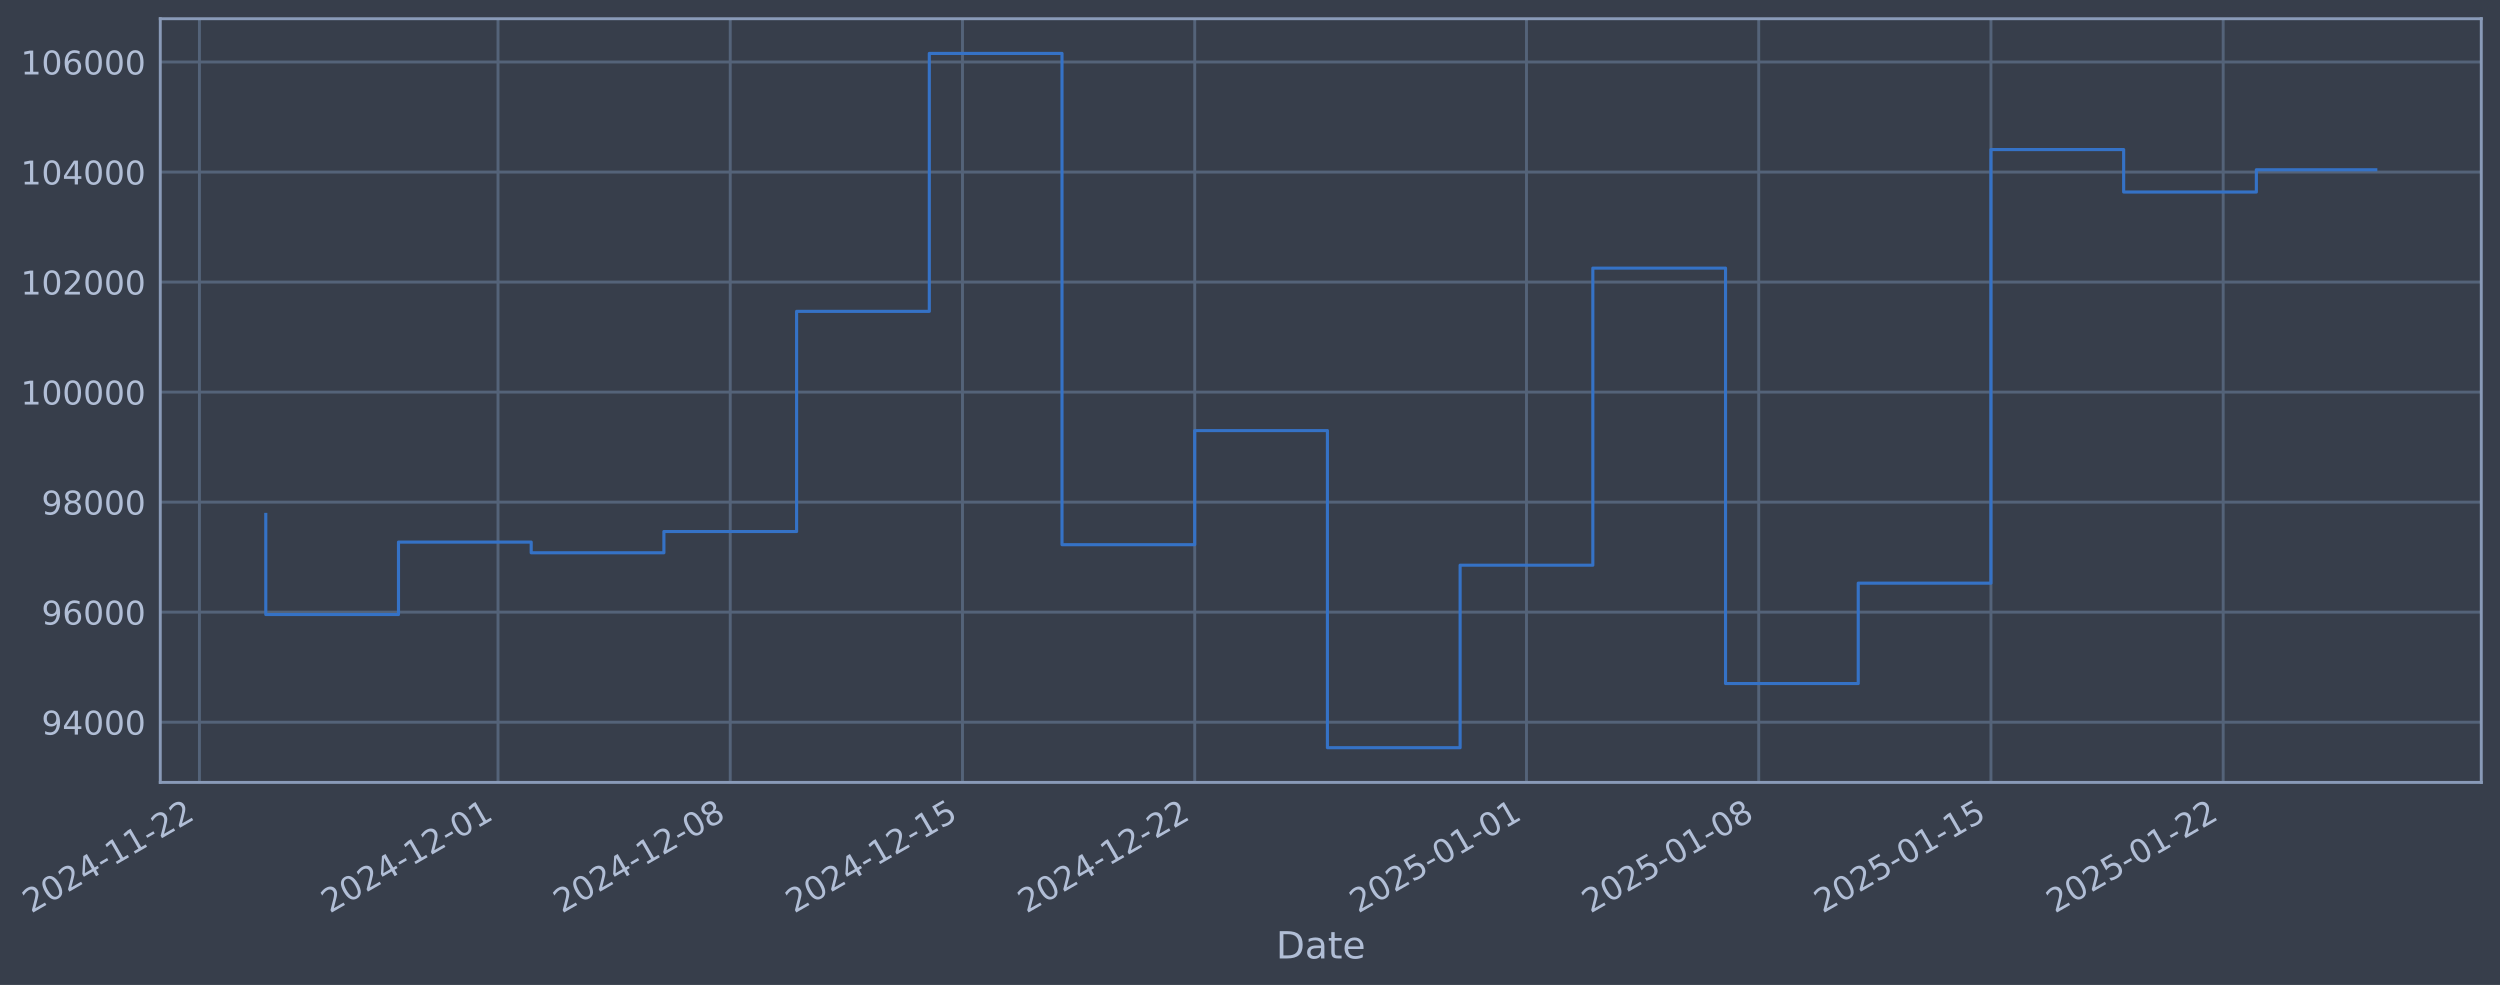
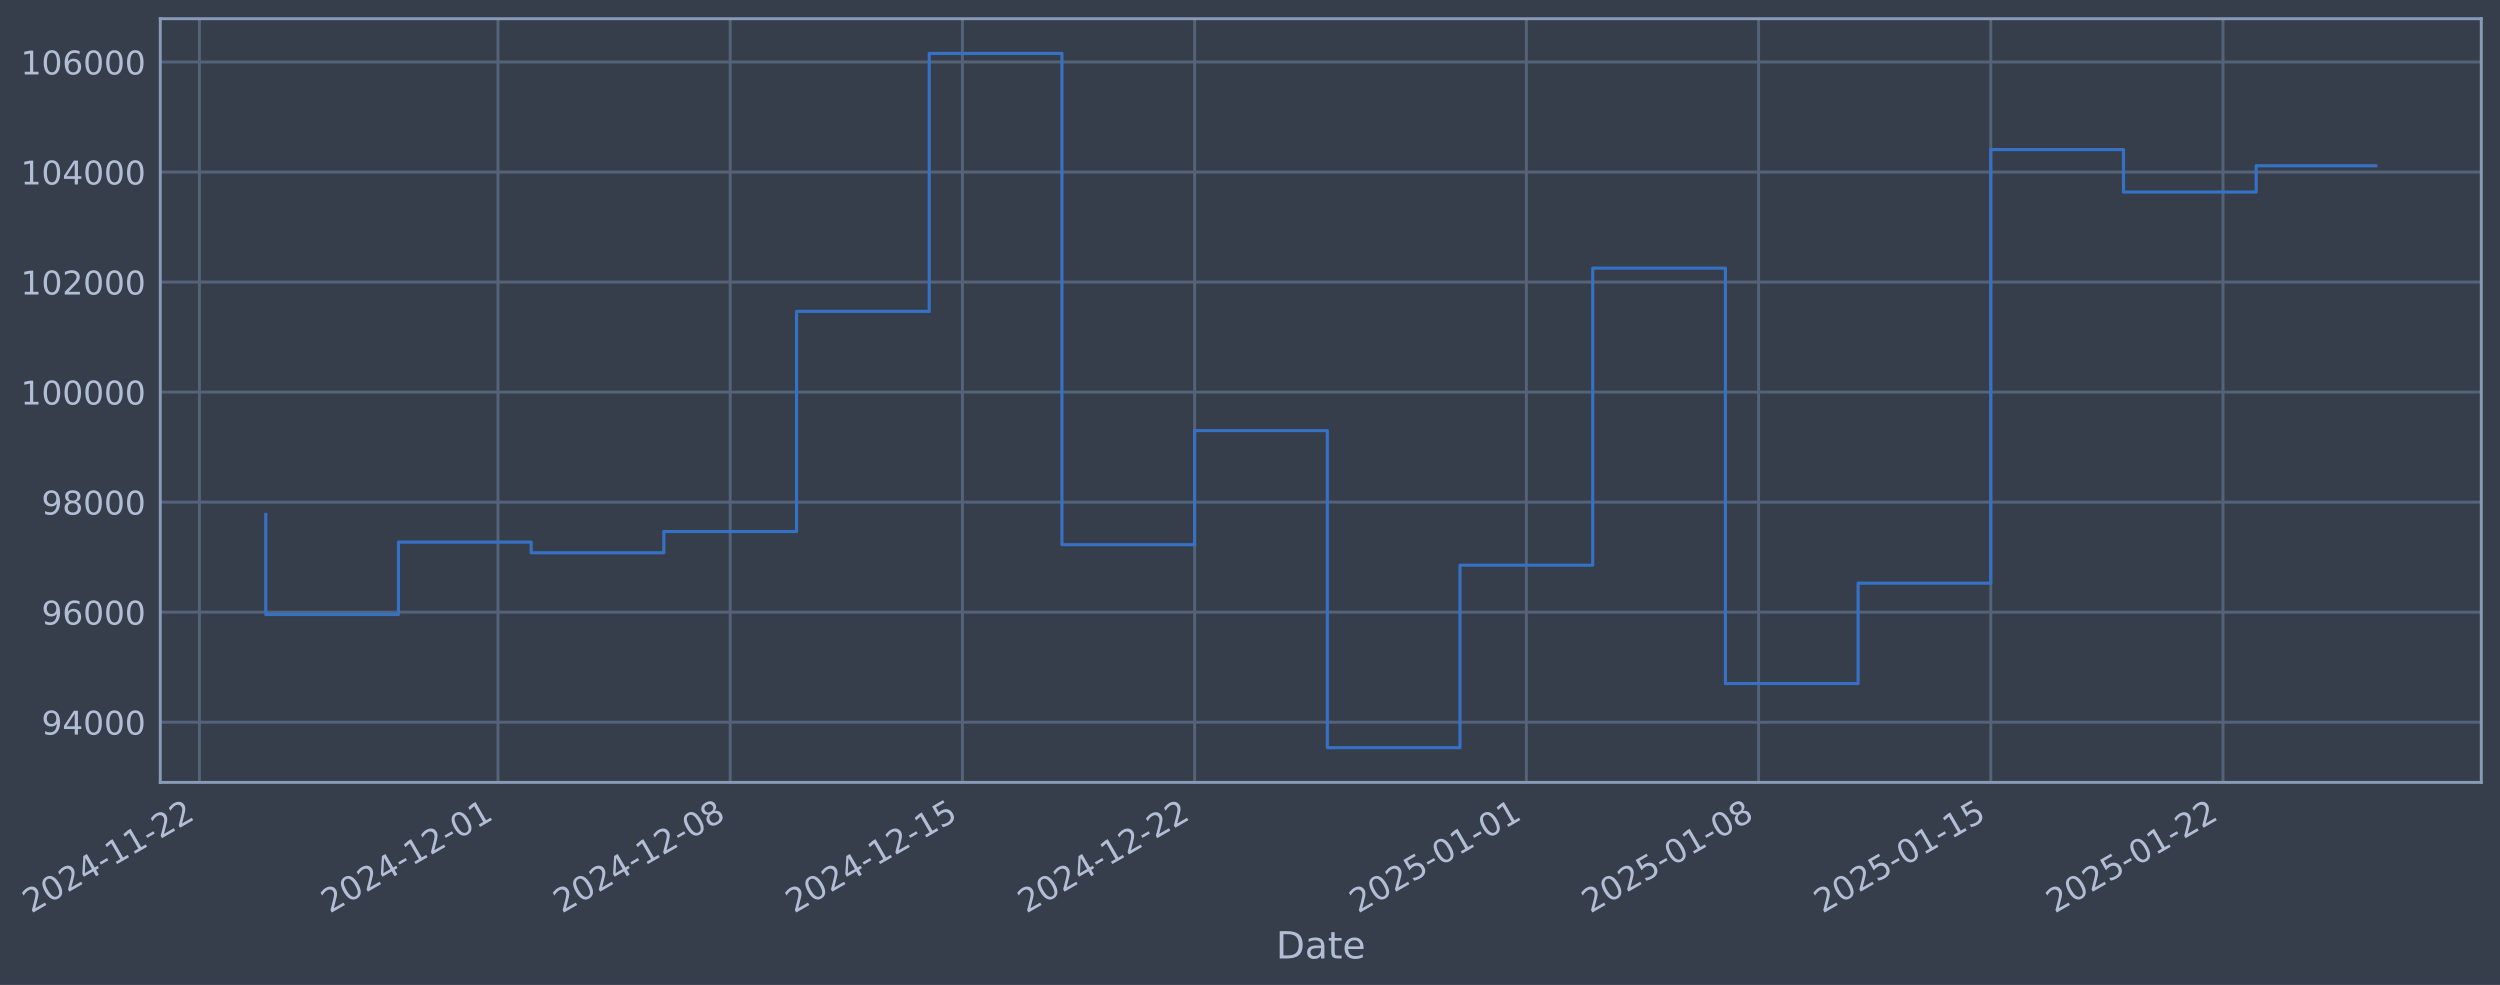
- <svg xmlns="http://www.w3.org/2000/svg" xmlns:xlink="http://www.w3.org/1999/xlink" width="961.654pt" height="378.87pt" viewBox="0 0 961.654 378.87" version="1.1">
+ <svg xmlns="http://www.w3.org/2000/svg" xmlns:xlink="http://www.w3.org/1999/xlink" width="961.652pt" height="378.87pt" viewBox="0 0 961.652 378.87" version="1.1">
  <defs>
    <style type="text/css">*{stroke-linejoin: round; stroke-linecap: butt}</style>
  </defs>
  <g id="figure_1">
    <g id="patch_1">
-       <path d="M 0 378.87  L 961.654 378.87  L 961.654 0  L 0 0  z " style="fill: #373e4b" />
+       <path d="M 0 378.87  L 961.652 378.87  L 961.652 0  L 0 0  z " style="fill: #373e4b" />
    </g>
    <g id="axes_1">
      <g id="patch_2">
-         <path d="M 61.654 300.96  L 954.454 300.96  L 954.454 7.2  L 61.654 7.2  z " style="fill: #373e4b" />
+         <path d="M 61.652 300.96  L 954.452 300.96  L 954.452 7.2  L 61.652 7.2  z " style="fill: #373e4b" />
      </g>
      <g id="matplotlib.axis_1">
        <g id="xtick_1">
          <g id="line2d_1">
-             <path d="M 76.713 300.96  L 76.713 7.2  " clip-path="url(#pd0eb6adb34)" style="fill: none; stroke: #546379; stroke-width: 1.12; stroke-linecap: square" />
+             <path d="M 76.713 300.96  L 76.713 7.2  " clip-path="url(#pc70355b4bb)" style="fill: none; stroke: #546379; stroke-width: 1.12; stroke-linecap: square" />
          </g>
          <g id="line2d_2" />
          <g id="text_1">
            <g style="fill: #b1bed6" transform="translate(11.98702 351.4642) rotate(-30) scale(0.126 -0.126)">
              <defs>
                <path id="DejaVuSans-32" d="M 1228 531  L 3431 531  L 3431 0  L 469 0  L 469 531  Q 828 903 1448 1529  Q 2069 2156 2228 2338  Q 2531 2678 2651 2914  Q 2772 3150 2772 3378  Q 2772 3750 2511 3984  Q 2250 4219 1831 4219  Q 1534 4219 1204 4116  Q 875 4013 500 3803  L 500 4441  Q 881 4594 1212 4672  Q 1544 4750 1819 4750  Q 2544 4750 2975 4387  Q 3406 4025 3406 3419  Q 3406 3131 3298 2873  Q 3191 2616 2906 2266  Q 2828 2175 2409 1742  Q 1991 1309 1228 531  z " transform="scale(0.015625)" />
                <path id="DejaVuSans-30" d="M 2034 4250  Q 1547 4250 1301 3770  Q 1056 3291 1056 2328  Q 1056 1369 1301 889  Q 1547 409 2034 409  Q 2525 409 2770 889  Q 3016 1369 3016 2328  Q 3016 3291 2770 3770  Q 2525 4250 2034 4250  z M 2034 4750  Q 2819 4750 3233 4129  Q 3647 3509 3647 2328  Q 3647 1150 3233 529  Q 2819 -91 2034 -91  Q 1250 -91 836 529  Q 422 1150 422 2328  Q 422 3509 836 4129  Q 1250 4750 2034 4750  z " transform="scale(0.015625)" />
                <path id="DejaVuSans-34" d="M 2419 4116  L 825 1625  L 2419 1625  L 2419 4116  z M 2253 4666  L 3047 4666  L 3047 1625  L 3713 1625  L 3713 1100  L 3047 1100  L 3047 0  L 2419 0  L 2419 1100  L 313 1100  L 313 1709  L 2253 4666  z " transform="scale(0.015625)" />
                <path id="DejaVuSans-2d" d="M 313 2009  L 1997 2009  L 1997 1497  L 313 1497  L 313 2009  z " transform="scale(0.015625)" />
                <path id="DejaVuSans-31" d="M 794 531  L 1825 531  L 1825 4091  L 703 3866  L 703 4441  L 1819 4666  L 2450 4666  L 2450 531  L 3481 531  L 3481 0  L 794 0  L 794 531  z " transform="scale(0.015625)" />
              </defs>
              <use xlink:href="#DejaVuSans-32" />
              <use xlink:href="#DejaVuSans-30" transform="translate(63.62305 0)" />
              <use xlink:href="#DejaVuSans-32" transform="translate(127.2461 0)" />
              <use xlink:href="#DejaVuSans-34" transform="translate(190.8691 0)" />
              <use xlink:href="#DejaVuSans-2d" transform="translate(254.4922 0)" />
              <use xlink:href="#DejaVuSans-31" transform="translate(290.5762 0)" />
              <use xlink:href="#DejaVuSans-31" transform="translate(354.1992 0)" />
              <use xlink:href="#DejaVuSans-2d" transform="translate(417.8223 0)" />
              <use xlink:href="#DejaVuSans-32" transform="translate(453.9062 0)" />
              <use xlink:href="#DejaVuSans-32" transform="translate(517.5293 0)" />
            </g>
          </g>
        </g>
        <g id="xtick_2">
          <g id="line2d_3">
-             <path d="M 191.567 300.96  L 191.567 7.2  " clip-path="url(#pd0eb6adb34)" style="fill: none; stroke: #546379; stroke-width: 1.12; stroke-linecap: square" />
+             <path d="M 191.557 300.96  L 191.557 7.2  " clip-path="url(#pc70355b4bb)" style="fill: none; stroke: #546379; stroke-width: 1.12; stroke-linecap: square" />
          </g>
          <g id="line2d_4" />
          <g id="text_2">
-             <g style="fill: #b1bed6" transform="translate(126.8414 351.4642) rotate(-30) scale(0.126 -0.126)">
+             <g style="fill: #b1bed6" transform="translate(126.8313 351.4642) rotate(-30) scale(0.126 -0.126)">
              <use xlink:href="#DejaVuSans-32" />
              <use xlink:href="#DejaVuSans-30" transform="translate(63.62305 0)" />
              <use xlink:href="#DejaVuSans-32" transform="translate(127.2461 0)" />
              <use xlink:href="#DejaVuSans-34" transform="translate(190.8691 0)" />
              <use xlink:href="#DejaVuSans-2d" transform="translate(254.4922 0)" />
              <use xlink:href="#DejaVuSans-31" transform="translate(290.5762 0)" />
              <use xlink:href="#DejaVuSans-32" transform="translate(354.1992 0)" />
              <use xlink:href="#DejaVuSans-2d" transform="translate(417.8223 0)" />
              <use xlink:href="#DejaVuSans-30" transform="translate(453.9062 0)" />
              <use xlink:href="#DejaVuSans-31" transform="translate(517.5293 0)" />
            </g>
          </g>
        </g>
        <g id="xtick_3">
          <g id="line2d_5">
-             <path d="M 280.898 300.96  L 280.898 7.2  " clip-path="url(#pd0eb6adb34)" style="fill: none; stroke: #546379; stroke-width: 1.12; stroke-linecap: square" />
+             <path d="M 280.88 300.96  L 280.88 7.2  " clip-path="url(#pc70355b4bb)" style="fill: none; stroke: #546379; stroke-width: 1.12; stroke-linecap: square" />
          </g>
          <g id="line2d_6" />
          <g id="text_3">
-             <g style="fill: #b1bed6" transform="translate(216.1727 351.4642) rotate(-30) scale(0.126 -0.126)">
+             <g style="fill: #b1bed6" transform="translate(216.1547 351.4642) rotate(-30) scale(0.126 -0.126)">
              <defs>
                <path id="DejaVuSans-38" d="M 2034 2216  Q 1584 2216 1326 1975  Q 1069 1734 1069 1313  Q 1069 891 1326 650  Q 1584 409 2034 409  Q 2484 409 2743 651  Q 3003 894 3003 1313  Q 3003 1734 2745 1975  Q 2488 2216 2034 2216  z M 1403 2484  Q 997 2584 770 2862  Q 544 3141 544 3541  Q 544 4100 942 4425  Q 1341 4750 2034 4750  Q 2731 4750 3128 4425  Q 3525 4100 3525 3541  Q 3525 3141 3298 2862  Q 3072 2584 2669 2484  Q 3125 2378 3379 2068  Q 3634 1759 3634 1313  Q 3634 634 3220 271  Q 2806 -91 2034 -91  Q 1263 -91 848 271  Q 434 634 434 1313  Q 434 1759 690 2068  Q 947 2378 1403 2484  z M 1172 3481  Q 1172 3119 1398 2916  Q 1625 2713 2034 2713  Q 2441 2713 2670 2916  Q 2900 3119 2900 3481  Q 2900 3844 2670 4047  Q 2441 4250 2034 4250  Q 1625 4250 1398 4047  Q 1172 3844 1172 3481  z " transform="scale(0.015625)" />
              </defs>
              <use xlink:href="#DejaVuSans-32" />
              <use xlink:href="#DejaVuSans-30" transform="translate(63.62305 0)" />
              <use xlink:href="#DejaVuSans-32" transform="translate(127.2461 0)" />
              <use xlink:href="#DejaVuSans-34" transform="translate(190.8691 0)" />
              <use xlink:href="#DejaVuSans-2d" transform="translate(254.4922 0)" />
              <use xlink:href="#DejaVuSans-31" transform="translate(290.5762 0)" />
              <use xlink:href="#DejaVuSans-32" transform="translate(354.1992 0)" />
              <use xlink:href="#DejaVuSans-2d" transform="translate(417.8223 0)" />
              <use xlink:href="#DejaVuSans-30" transform="translate(453.9062 0)" />
              <use xlink:href="#DejaVuSans-38" transform="translate(517.5293 0)" />
            </g>
          </g>
        </g>
        <g id="xtick_4">
          <g id="line2d_7">
-             <path d="M 370.229 300.96  L 370.229 7.2  " clip-path="url(#pd0eb6adb34)" style="fill: none; stroke: #546379; stroke-width: 1.12; stroke-linecap: square" />
+             <path d="M 370.204 300.96  L 370.204 7.2  " clip-path="url(#pc70355b4bb)" style="fill: none; stroke: #546379; stroke-width: 1.12; stroke-linecap: square" />
          </g>
          <g id="line2d_8" />
          <g id="text_4">
-             <g style="fill: #b1bed6" transform="translate(305.5039 351.4642) rotate(-30) scale(0.126 -0.126)">
+             <g style="fill: #b1bed6" transform="translate(305.478 351.4642) rotate(-30) scale(0.126 -0.126)">
              <defs>
                <path id="DejaVuSans-35" d="M 691 4666  L 3169 4666  L 3169 4134  L 1269 4134  L 1269 2991  Q 1406 3038 1543 3061  Q 1681 3084 1819 3084  Q 2600 3084 3056 2656  Q 3513 2228 3513 1497  Q 3513 744 3044 326  Q 2575 -91 1722 -91  Q 1428 -91 1123 -41  Q 819 9 494 109  L 494 744  Q 775 591 1075 516  Q 1375 441 1709 441  Q 2250 441 2565 725  Q 2881 1009 2881 1497  Q 2881 1984 2565 2268  Q 2250 2553 1709 2553  Q 1456 2553 1204 2497  Q 953 2441 691 2322  L 691 4666  z " transform="scale(0.015625)" />
              </defs>
              <use xlink:href="#DejaVuSans-32" />
              <use xlink:href="#DejaVuSans-30" transform="translate(63.62305 0)" />
              <use xlink:href="#DejaVuSans-32" transform="translate(127.2461 0)" />
              <use xlink:href="#DejaVuSans-34" transform="translate(190.8691 0)" />
              <use xlink:href="#DejaVuSans-2d" transform="translate(254.4922 0)" />
              <use xlink:href="#DejaVuSans-31" transform="translate(290.5762 0)" />
              <use xlink:href="#DejaVuSans-32" transform="translate(354.1992 0)" />
              <use xlink:href="#DejaVuSans-2d" transform="translate(417.8223 0)" />
              <use xlink:href="#DejaVuSans-31" transform="translate(453.9062 0)" />
              <use xlink:href="#DejaVuSans-35" transform="translate(517.5293 0)" />
            </g>
          </g>
        </g>
        <g id="xtick_5">
          <g id="line2d_9">
-             <path d="M 459.561 300.96  L 459.561 7.2  " clip-path="url(#pd0eb6adb34)" style="fill: none; stroke: #546379; stroke-width: 1.12; stroke-linecap: square" />
+             <path d="M 459.527 300.96  L 459.527 7.2  " clip-path="url(#pc70355b4bb)" style="fill: none; stroke: #546379; stroke-width: 1.12; stroke-linecap: square" />
          </g>
          <g id="line2d_10" />
          <g id="text_5">
-             <g style="fill: #b1bed6" transform="translate(394.8351 351.4642) rotate(-30) scale(0.126 -0.126)">
+             <g style="fill: #b1bed6" transform="translate(394.8013 351.4642) rotate(-30) scale(0.126 -0.126)">
              <use xlink:href="#DejaVuSans-32" />
              <use xlink:href="#DejaVuSans-30" transform="translate(63.62305 0)" />
              <use xlink:href="#DejaVuSans-32" transform="translate(127.2461 0)" />
              <use xlink:href="#DejaVuSans-34" transform="translate(190.8691 0)" />
              <use xlink:href="#DejaVuSans-2d" transform="translate(254.4922 0)" />
              <use xlink:href="#DejaVuSans-31" transform="translate(290.5762 0)" />
              <use xlink:href="#DejaVuSans-32" transform="translate(354.1992 0)" />
              <use xlink:href="#DejaVuSans-2d" transform="translate(417.8223 0)" />
              <use xlink:href="#DejaVuSans-32" transform="translate(453.9062 0)" />
              <use xlink:href="#DejaVuSans-32" transform="translate(517.5293 0)" />
            </g>
          </g>
        </g>
        <g id="xtick_6">
          <g id="line2d_11">
-             <path d="M 587.177 300.96  L 587.177 7.2  " clip-path="url(#pd0eb6adb34)" style="fill: none; stroke: #546379; stroke-width: 1.12; stroke-linecap: square" />
+             <path d="M 587.132 300.96  L 587.132 7.2  " clip-path="url(#pc70355b4bb)" style="fill: none; stroke: #546379; stroke-width: 1.12; stroke-linecap: square" />
          </g>
          <g id="line2d_12" />
          <g id="text_6">
-             <g style="fill: #b1bed6" transform="translate(522.4512 351.4642) rotate(-30) scale(0.126 -0.126)">
+             <g style="fill: #b1bed6" transform="translate(522.4061 351.4642) rotate(-30) scale(0.126 -0.126)">
              <use xlink:href="#DejaVuSans-32" />
              <use xlink:href="#DejaVuSans-30" transform="translate(63.62305 0)" />
              <use xlink:href="#DejaVuSans-32" transform="translate(127.2461 0)" />
              <use xlink:href="#DejaVuSans-35" transform="translate(190.8691 0)" />
              <use xlink:href="#DejaVuSans-2d" transform="translate(254.4922 0)" />
              <use xlink:href="#DejaVuSans-30" transform="translate(290.5762 0)" />
              <use xlink:href="#DejaVuSans-31" transform="translate(354.1992 0)" />
              <use xlink:href="#DejaVuSans-2d" transform="translate(417.8223 0)" />
              <use xlink:href="#DejaVuSans-30" transform="translate(453.9062 0)" />
              <use xlink:href="#DejaVuSans-31" transform="translate(517.5293 0)" />
            </g>
          </g>
        </g>
        <g id="xtick_7">
          <g id="line2d_13">
-             <path d="M 676.508 300.96  L 676.508 7.2  " clip-path="url(#pd0eb6adb34)" style="fill: none; stroke: #546379; stroke-width: 1.12; stroke-linecap: square" />
+             <path d="M 676.455 300.96  L 676.455 7.2  " clip-path="url(#pc70355b4bb)" style="fill: none; stroke: #546379; stroke-width: 1.12; stroke-linecap: square" />
          </g>
          <g id="line2d_14" />
          <g id="text_7">
-             <g style="fill: #b1bed6" transform="translate(611.7824 351.4642) rotate(-30) scale(0.126 -0.126)">
+             <g style="fill: #b1bed6" transform="translate(611.7295 351.4642) rotate(-30) scale(0.126 -0.126)">
              <use xlink:href="#DejaVuSans-32" />
              <use xlink:href="#DejaVuSans-30" transform="translate(63.62305 0)" />
              <use xlink:href="#DejaVuSans-32" transform="translate(127.2461 0)" />
              <use xlink:href="#DejaVuSans-35" transform="translate(190.8691 0)" />
              <use xlink:href="#DejaVuSans-2d" transform="translate(254.4922 0)" />
              <use xlink:href="#DejaVuSans-30" transform="translate(290.5762 0)" />
              <use xlink:href="#DejaVuSans-31" transform="translate(354.1992 0)" />
              <use xlink:href="#DejaVuSans-2d" transform="translate(417.8223 0)" />
              <use xlink:href="#DejaVuSans-30" transform="translate(453.9062 0)" />
              <use xlink:href="#DejaVuSans-38" transform="translate(517.5293 0)" />
            </g>
          </g>
        </g>
        <g id="xtick_8">
          <g id="line2d_15">
-             <path d="M 765.839 300.96  L 765.839 7.2  " clip-path="url(#pd0eb6adb34)" style="fill: none; stroke: #546379; stroke-width: 1.12; stroke-linecap: square" />
+             <path d="M 765.778 300.96  L 765.778 7.2  " clip-path="url(#pc70355b4bb)" style="fill: none; stroke: #546379; stroke-width: 1.12; stroke-linecap: square" />
          </g>
          <g id="line2d_16" />
          <g id="text_8">
-             <g style="fill: #b1bed6" transform="translate(701.1136 351.4642) rotate(-30) scale(0.126 -0.126)">
+             <g style="fill: #b1bed6" transform="translate(701.0528 351.4642) rotate(-30) scale(0.126 -0.126)">
              <use xlink:href="#DejaVuSans-32" />
              <use xlink:href="#DejaVuSans-30" transform="translate(63.62305 0)" />
              <use xlink:href="#DejaVuSans-32" transform="translate(127.2461 0)" />
              <use xlink:href="#DejaVuSans-35" transform="translate(190.8691 0)" />
              <use xlink:href="#DejaVuSans-2d" transform="translate(254.4922 0)" />
              <use xlink:href="#DejaVuSans-30" transform="translate(290.5762 0)" />
              <use xlink:href="#DejaVuSans-31" transform="translate(354.1992 0)" />
              <use xlink:href="#DejaVuSans-2d" transform="translate(417.8223 0)" />
              <use xlink:href="#DejaVuSans-31" transform="translate(453.9062 0)" />
              <use xlink:href="#DejaVuSans-35" transform="translate(517.5293 0)" />
            </g>
          </g>
        </g>
        <g id="xtick_9">
          <g id="line2d_17">
-             <path d="M 855.17 300.96  L 855.17 7.2  " clip-path="url(#pd0eb6adb34)" style="fill: none; stroke: #546379; stroke-width: 1.12; stroke-linecap: square" />
+             <path d="M 855.102 300.96  L 855.102 7.2  " clip-path="url(#pc70355b4bb)" style="fill: none; stroke: #546379; stroke-width: 1.12; stroke-linecap: square" />
          </g>
          <g id="line2d_18" />
          <g id="text_9">
-             <g style="fill: #b1bed6" transform="translate(790.4448 351.4642) rotate(-30) scale(0.126 -0.126)">
+             <g style="fill: #b1bed6" transform="translate(790.3761 351.4642) rotate(-30) scale(0.126 -0.126)">
              <use xlink:href="#DejaVuSans-32" />
              <use xlink:href="#DejaVuSans-30" transform="translate(63.62305 0)" />
              <use xlink:href="#DejaVuSans-32" transform="translate(127.2461 0)" />
              <use xlink:href="#DejaVuSans-35" transform="translate(190.8691 0)" />
              <use xlink:href="#DejaVuSans-2d" transform="translate(254.4922 0)" />
              <use xlink:href="#DejaVuSans-30" transform="translate(290.5762 0)" />
              <use xlink:href="#DejaVuSans-31" transform="translate(354.1992 0)" />
              <use xlink:href="#DejaVuSans-2d" transform="translate(417.8223 0)" />
              <use xlink:href="#DejaVuSans-32" transform="translate(453.9062 0)" />
              <use xlink:href="#DejaVuSans-32" transform="translate(517.5293 0)" />
            </g>
          </g>
        </g>
        <g id="text_10">
-           <g style="fill: #b1bed6" transform="translate(490.8448 368.6753) scale(0.144 -0.144)">
+           <g style="fill: #b1bed6" transform="translate(490.8425 368.6753) scale(0.144 -0.144)">
            <defs>
              <path id="DejaVuSans-44" d="M 1259 4147  L 1259 519  L 2022 519  Q 2988 519 3436 956  Q 3884 1394 3884 2338  Q 3884 3275 3436 3711  Q 2988 4147 2022 4147  L 1259 4147  z M 628 4666  L 1925 4666  Q 3281 4666 3915 4102  Q 4550 3538 4550 2338  Q 4550 1131 3912 565  Q 3275 0 1925 0  L 628 0  L 628 4666  z " transform="scale(0.015625)" />
              <path id="DejaVuSans-61" d="M 2194 1759  Q 1497 1759 1228 1600  Q 959 1441 959 1056  Q 959 750 1161 570  Q 1363 391 1709 391  Q 2188 391 2477 730  Q 2766 1069 2766 1631  L 2766 1759  L 2194 1759  z M 3341 1997  L 3341 0  L 2766 0  L 2766 531  Q 2569 213 2275 61  Q 1981 -91 1556 -91  Q 1019 -91 701 211  Q 384 513 384 1019  Q 384 1609 779 1909  Q 1175 2209 1959 2209  L 2766 2209  L 2766 2266  Q 2766 2663 2505 2880  Q 2244 3097 1772 3097  Q 1472 3097 1187 3025  Q 903 2953 641 2809  L 641 3341  Q 956 3463 1253 3523  Q 1550 3584 1831 3584  Q 2591 3584 2966 3190  Q 3341 2797 3341 1997  z " transform="scale(0.015625)" />
              <path id="DejaVuSans-74" d="M 1172 4494  L 1172 3500  L 2356 3500  L 2356 3053  L 1172 3053  L 1172 1153  Q 1172 725 1289 603  Q 1406 481 1766 481  L 2356 481  L 2356 0  L 1766 0  Q 1100 0 847 248  Q 594 497 594 1153  L 594 3053  L 172 3053  L 172 3500  L 594 3500  L 594 4494  L 1172 4494  z " transform="scale(0.015625)" />
              <path id="DejaVuSans-65" d="M 3597 1894  L 3597 1613  L 953 1613  Q 991 1019 1311 708  Q 1631 397 2203 397  Q 2534 397 2845 478  Q 3156 559 3463 722  L 3463 178  Q 3153 47 2828 -22  Q 2503 -91 2169 -91  Q 1331 -91 842 396  Q 353 884 353 1716  Q 353 2575 817 3079  Q 1281 3584 2069 3584  Q 2775 3584 3186 3129  Q 3597 2675 3597 1894  z M 3022 2063  Q 3016 2534 2758 2815  Q 2500 3097 2075 3097  Q 1594 3097 1305 2825  Q 1016 2553 972 2059  L 3022 2063  z " transform="scale(0.015625)" />
            </defs>
            <use xlink:href="#DejaVuSans-44" />
            <use xlink:href="#DejaVuSans-61" transform="translate(77.00195 0)" />
            <use xlink:href="#DejaVuSans-74" transform="translate(138.2812 0)" />
            <use xlink:href="#DejaVuSans-65" transform="translate(177.4902 0)" />
          </g>
        </g>
      </g>
      <g id="matplotlib.axis_2">
        <g id="ytick_1">
          <g id="line2d_19">
-             <path d="M 61.654 277.797  L 954.454 277.797  " clip-path="url(#pd0eb6adb34)" style="fill: none; stroke: #546379; stroke-width: 1.12; stroke-linecap: square" />
+             <path d="M 61.652 277.797  L 954.452 277.797  " clip-path="url(#pc70355b4bb)" style="fill: none; stroke: #546379; stroke-width: 1.12; stroke-linecap: square" />
          </g>
          <g id="line2d_20" />
          <g id="text_11">
-             <g style="fill: #b1bed6" transform="translate(15.97016 282.5841) scale(0.126 -0.126)">
+             <g style="fill: #b1bed6" transform="translate(15.96791 282.5841) scale(0.126 -0.126)">
              <defs>
                <path id="DejaVuSans-39" d="M 703 97  L 703 672  Q 941 559 1184 500  Q 1428 441 1663 441  Q 2288 441 2617 861  Q 2947 1281 2994 2138  Q 2813 1869 2534 1725  Q 2256 1581 1919 1581  Q 1219 1581 811 2004  Q 403 2428 403 3163  Q 403 3881 828 4315  Q 1253 4750 1959 4750  Q 2769 4750 3195 4129  Q 3622 3509 3622 2328  Q 3622 1225 3098 567  Q 2575 -91 1691 -91  Q 1453 -91 1209 -44  Q 966 3 703 97  z M 1959 2075  Q 2384 2075 2632 2365  Q 2881 2656 2881 3163  Q 2881 3666 2632 3958  Q 2384 4250 1959 4250  Q 1534 4250 1286 3958  Q 1038 3666 1038 3163  Q 1038 2656 1286 2365  Q 1534 2075 1959 2075  z " transform="scale(0.015625)" />
              </defs>
              <use xlink:href="#DejaVuSans-39" />
              <use xlink:href="#DejaVuSans-34" transform="translate(63.62305 0)" />
              <use xlink:href="#DejaVuSans-30" transform="translate(127.2461 0)" />
              <use xlink:href="#DejaVuSans-30" transform="translate(190.8691 0)" />
              <use xlink:href="#DejaVuSans-30" transform="translate(254.4922 0)" />
            </g>
          </g>
        </g>
        <g id="ytick_2">
          <g id="line2d_21">
-             <path d="M 61.654 235.473  L 954.454 235.473  " clip-path="url(#pd0eb6adb34)" style="fill: none; stroke: #546379; stroke-width: 1.12; stroke-linecap: square" />
+             <path d="M 61.652 235.473  L 954.452 235.473  " clip-path="url(#pc70355b4bb)" style="fill: none; stroke: #546379; stroke-width: 1.12; stroke-linecap: square" />
          </g>
          <g id="line2d_22" />
          <g id="text_12">
-             <g style="fill: #b1bed6" transform="translate(15.97016 240.2602) scale(0.126 -0.126)">
+             <g style="fill: #b1bed6" transform="translate(15.96791 240.2602) scale(0.126 -0.126)">
              <defs>
                <path id="DejaVuSans-36" d="M 2113 2584  Q 1688 2584 1439 2293  Q 1191 2003 1191 1497  Q 1191 994 1439 701  Q 1688 409 2113 409  Q 2538 409 2786 701  Q 3034 994 3034 1497  Q 3034 2003 2786 2293  Q 2538 2584 2113 2584  z M 3366 4563  L 3366 3988  Q 3128 4100 2886 4159  Q 2644 4219 2406 4219  Q 1781 4219 1451 3797  Q 1122 3375 1075 2522  Q 1259 2794 1537 2939  Q 1816 3084 2150 3084  Q 2853 3084 3261 2657  Q 3669 2231 3669 1497  Q 3669 778 3244 343  Q 2819 -91 2113 -91  Q 1303 -91 875 529  Q 447 1150 447 2328  Q 447 3434 972 4092  Q 1497 4750 2381 4750  Q 2619 4750 2861 4703  Q 3103 4656 3366 4563  z " transform="scale(0.015625)" />
              </defs>
              <use xlink:href="#DejaVuSans-39" />
              <use xlink:href="#DejaVuSans-36" transform="translate(63.62305 0)" />
              <use xlink:href="#DejaVuSans-30" transform="translate(127.2461 0)" />
              <use xlink:href="#DejaVuSans-30" transform="translate(190.8691 0)" />
              <use xlink:href="#DejaVuSans-30" transform="translate(254.4922 0)" />
            </g>
          </g>
        </g>
        <g id="ytick_3">
          <g id="line2d_23">
-             <path d="M 61.654 193.149  L 954.454 193.149  " clip-path="url(#pd0eb6adb34)" style="fill: none; stroke: #546379; stroke-width: 1.12; stroke-linecap: square" />
+             <path d="M 61.652 193.149  L 954.452 193.149  " clip-path="url(#pc70355b4bb)" style="fill: none; stroke: #546379; stroke-width: 1.12; stroke-linecap: square" />
          </g>
          <g id="line2d_24" />
          <g id="text_13">
-             <g style="fill: #b1bed6" transform="translate(15.97016 197.9364) scale(0.126 -0.126)">
+             <g style="fill: #b1bed6" transform="translate(15.96791 197.9364) scale(0.126 -0.126)">
              <use xlink:href="#DejaVuSans-39" />
              <use xlink:href="#DejaVuSans-38" transform="translate(63.62305 0)" />
              <use xlink:href="#DejaVuSans-30" transform="translate(127.2461 0)" />
              <use xlink:href="#DejaVuSans-30" transform="translate(190.8691 0)" />
              <use xlink:href="#DejaVuSans-30" transform="translate(254.4922 0)" />
            </g>
          </g>
        </g>
        <g id="ytick_4">
          <g id="line2d_25">
-             <path d="M 61.654 150.826  L 954.454 150.826  " clip-path="url(#pd0eb6adb34)" style="fill: none; stroke: #546379; stroke-width: 1.12; stroke-linecap: square" />
+             <path d="M 61.652 150.826  L 954.452 150.826  " clip-path="url(#pc70355b4bb)" style="fill: none; stroke: #546379; stroke-width: 1.12; stroke-linecap: square" />
          </g>
          <g id="line2d_26" />
          <g id="text_14">
-             <g style="fill: #b1bed6" transform="translate(7.953413 155.6126) scale(0.126 -0.126)">
+             <g style="fill: #b1bed6" transform="translate(7.951161 155.6126) scale(0.126 -0.126)">
              <use xlink:href="#DejaVuSans-31" />
              <use xlink:href="#DejaVuSans-30" transform="translate(63.62305 0)" />
              <use xlink:href="#DejaVuSans-30" transform="translate(127.2461 0)" />
              <use xlink:href="#DejaVuSans-30" transform="translate(190.8691 0)" />
              <use xlink:href="#DejaVuSans-30" transform="translate(254.4922 0)" />
              <use xlink:href="#DejaVuSans-30" transform="translate(318.1152 0)" />
            </g>
          </g>
        </g>
        <g id="ytick_5">
          <g id="line2d_27">
-             <path d="M 61.654 108.502  L 954.454 108.502  " clip-path="url(#pd0eb6adb34)" style="fill: none; stroke: #546379; stroke-width: 1.12; stroke-linecap: square" />
+             <path d="M 61.652 108.502  L 954.452 108.502  " clip-path="url(#pc70355b4bb)" style="fill: none; stroke: #546379; stroke-width: 1.12; stroke-linecap: square" />
          </g>
          <g id="line2d_28" />
          <g id="text_15">
-             <g style="fill: #b1bed6" transform="translate(7.953413 113.2888) scale(0.126 -0.126)">
+             <g style="fill: #b1bed6" transform="translate(7.951161 113.2888) scale(0.126 -0.126)">
              <use xlink:href="#DejaVuSans-31" />
              <use xlink:href="#DejaVuSans-30" transform="translate(63.62305 0)" />
              <use xlink:href="#DejaVuSans-32" transform="translate(127.2461 0)" />
              <use xlink:href="#DejaVuSans-30" transform="translate(190.8691 0)" />
              <use xlink:href="#DejaVuSans-30" transform="translate(254.4922 0)" />
              <use xlink:href="#DejaVuSans-30" transform="translate(318.1152 0)" />
            </g>
          </g>
        </g>
        <g id="ytick_6">
          <g id="line2d_29">
-             <path d="M 61.654 66.178  L 954.454 66.178  " clip-path="url(#pd0eb6adb34)" style="fill: none; stroke: #546379; stroke-width: 1.12; stroke-linecap: square" />
+             <path d="M 61.652 66.178  L 954.452 66.178  " clip-path="url(#pc70355b4bb)" style="fill: none; stroke: #546379; stroke-width: 1.12; stroke-linecap: square" />
          </g>
          <g id="line2d_30" />
          <g id="text_16">
-             <g style="fill: #b1bed6" transform="translate(7.953413 70.96502) scale(0.126 -0.126)">
+             <g style="fill: #b1bed6" transform="translate(7.951161 70.96502) scale(0.126 -0.126)">
              <use xlink:href="#DejaVuSans-31" />
              <use xlink:href="#DejaVuSans-30" transform="translate(63.62305 0)" />
              <use xlink:href="#DejaVuSans-34" transform="translate(127.2461 0)" />
              <use xlink:href="#DejaVuSans-30" transform="translate(190.8691 0)" />
              <use xlink:href="#DejaVuSans-30" transform="translate(254.4922 0)" />
              <use xlink:href="#DejaVuSans-30" transform="translate(318.1152 0)" />
            </g>
          </g>
        </g>
        <g id="ytick_7">
          <g id="line2d_31">
-             <path d="M 61.654 23.854  L 954.454 23.854  " clip-path="url(#pd0eb6adb34)" style="fill: none; stroke: #546379; stroke-width: 1.12; stroke-linecap: square" />
+             <path d="M 61.652 23.854  L 954.452 23.854  " clip-path="url(#pc70355b4bb)" style="fill: none; stroke: #546379; stroke-width: 1.12; stroke-linecap: square" />
          </g>
          <g id="line2d_32" />
          <g id="text_17">
-             <g style="fill: #b1bed6" transform="translate(7.953413 28.64121) scale(0.126 -0.126)">
+             <g style="fill: #b1bed6" transform="translate(7.951161 28.64121) scale(0.126 -0.126)">
              <use xlink:href="#DejaVuSans-31" />
              <use xlink:href="#DejaVuSans-30" transform="translate(63.62305 0)" />
              <use xlink:href="#DejaVuSans-36" transform="translate(127.2461 0)" />
              <use xlink:href="#DejaVuSans-30" transform="translate(190.8691 0)" />
              <use xlink:href="#DejaVuSans-30" transform="translate(254.4922 0)" />
              <use xlink:href="#DejaVuSans-30" transform="translate(318.1152 0)" />
            </g>
          </g>
        </g>
      </g>
      <g id="line2d_33">
-         <path d="M 102.236 197.87  L 102.236 236.383  L 153.282 236.383  L 153.282 208.521  L 204.329 208.521  L 204.329 212.628  L 255.375 212.628  L 255.375 204.459  L 306.421 204.459  L 306.421 119.77  L 357.468 119.77  L 357.468 20.553  L 408.514 20.553  L 408.514 209.517  L 459.561 209.517  L 459.561 165.636  L 510.607 165.636  L 510.607 287.607  L 561.653 287.607  L 561.653 217.409  L 612.7 217.409  L 612.7 103.141  L 663.746 103.141  L 663.746 262.927  L 714.793 262.927  L 714.793 224.318  L 765.839 224.318  L 765.839 57.525  L 816.886 57.525  L 816.886 73.859  L 867.932 73.859  L 867.932 65.293  L 913.872 65.293  " clip-path="url(#pd0eb6adb34)" style="fill: none; stroke: #3572c6; stroke-width: 1.2; stroke-linecap: square" />
+         <path d="M 102.233 197.87  L 102.233 236.383  L 153.275 236.383  L 153.275 208.521  L 204.317 208.521  L 204.317 212.628  L 255.359 212.628  L 255.359 204.459  L 306.401 204.459  L 306.401 119.77  L 357.443 119.77  L 357.443 20.553  L 408.485 20.553  L 408.485 209.517  L 459.527 209.517  L 459.527 165.636  L 510.569 165.636  L 510.569 287.607  L 561.611 287.607  L 561.611 217.409  L 612.653 217.409  L 612.653 103.141  L 663.694 103.141  L 663.694 262.927  L 714.736 262.927  L 714.736 224.318  L 765.778 224.318  L 765.778 57.525  L 816.82 57.525  L 816.82 73.859  L 867.862 73.859  L 867.862 63.77  L 913.87 63.77  " clip-path="url(#pc70355b4bb)" style="fill: none; stroke: #3572c6; stroke-width: 1.2; stroke-linecap: square" />
      </g>
      <g id="patch_3">
-         <path d="M 61.654 300.96  L 61.654 7.2  " style="fill: none; stroke: #899ab8; stroke-width: 1.12; stroke-linejoin: miter; stroke-linecap: square" />
+         <path d="M 61.652 300.96  L 61.652 7.2  " style="fill: none; stroke: #899ab8; stroke-width: 1.12; stroke-linejoin: miter; stroke-linecap: square" />
      </g>
      <g id="patch_4">
-         <path d="M 954.454 300.96  L 954.454 7.2  " style="fill: none; stroke: #899ab8; stroke-width: 1.12; stroke-linejoin: miter; stroke-linecap: square" />
+         <path d="M 954.452 300.96  L 954.452 7.2  " style="fill: none; stroke: #899ab8; stroke-width: 1.12; stroke-linejoin: miter; stroke-linecap: square" />
      </g>
      <g id="patch_5">
-         <path d="M 61.654 300.96  L 954.454 300.96  " style="fill: none; stroke: #899ab8; stroke-width: 1.12; stroke-linejoin: miter; stroke-linecap: square" />
+         <path d="M 61.652 300.96  L 954.452 300.96  " style="fill: none; stroke: #899ab8; stroke-width: 1.12; stroke-linejoin: miter; stroke-linecap: square" />
      </g>
      <g id="patch_6">
-         <path d="M 61.654 7.2  L 954.454 7.2  " style="fill: none; stroke: #899ab8; stroke-width: 1.12; stroke-linejoin: miter; stroke-linecap: square" />
+         <path d="M 61.652 7.2  L 954.452 7.2  " style="fill: none; stroke: #899ab8; stroke-width: 1.12; stroke-linejoin: miter; stroke-linecap: square" />
      </g>
    </g>
  </g>
  <defs>
-     <clipPath id="pd0eb6adb34">
-       <rect x="61.654" y="7.2" width="892.8" height="293.76" />
+     <clipPath id="pc70355b4bb">
+       <rect x="61.652" y="7.2" width="892.8" height="293.76" />
    </clipPath>
  </defs>
</svg>
